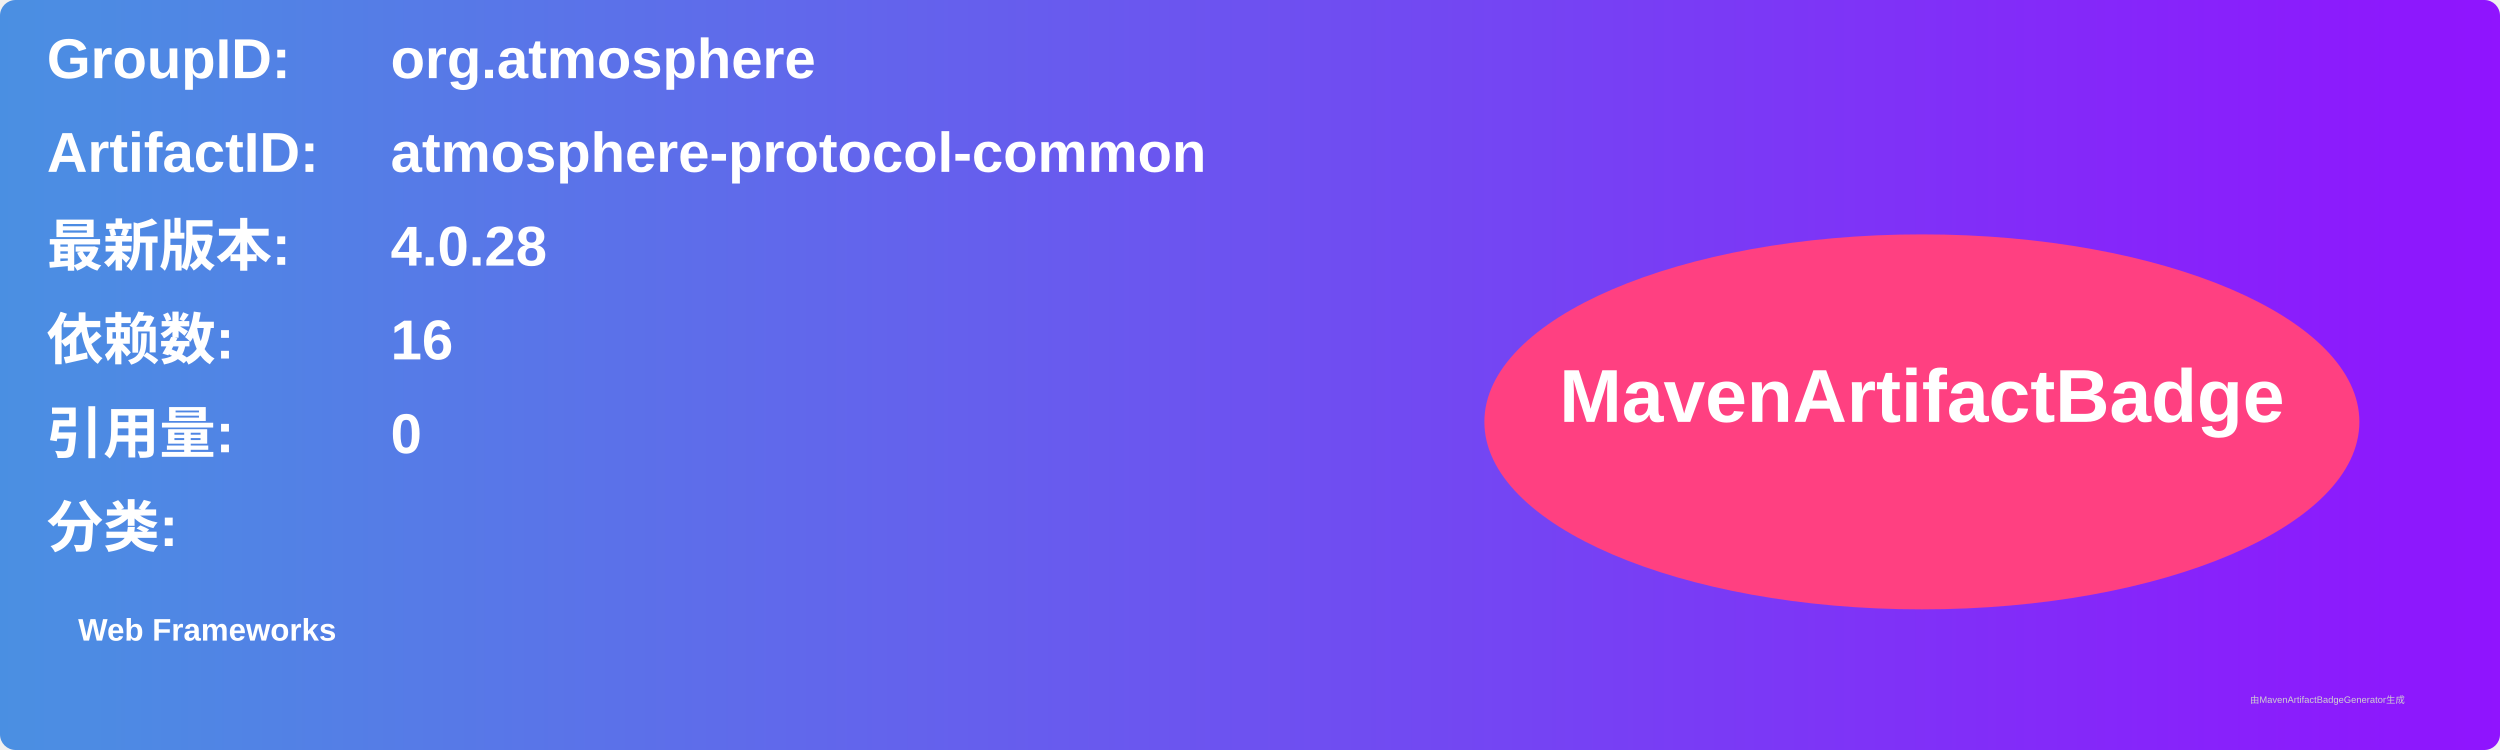
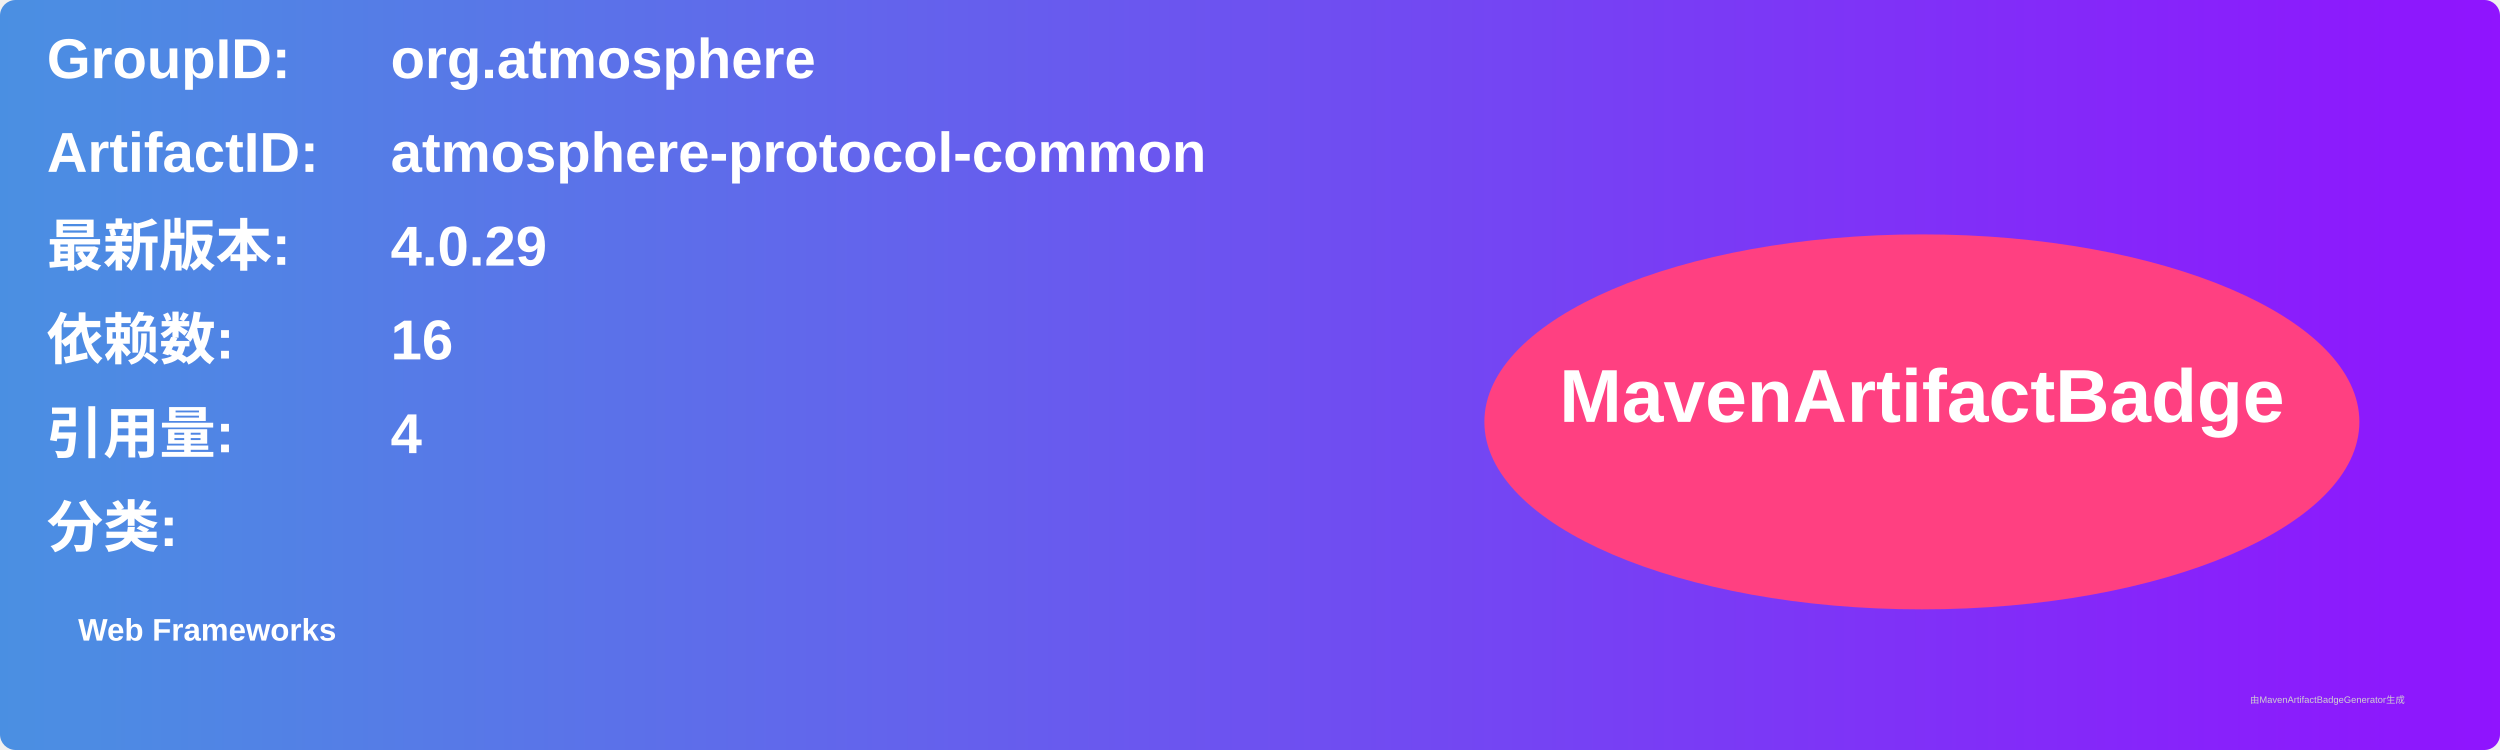
<svg xmlns="http://www.w3.org/2000/svg" width="800" height="240" viewBox="0 0 800 240">
  <linearGradient id="grad" x1="0%" y1="0%" x2="100%" y2="0%">
    <stop offset="0%" stop-color="#4a90e2" />
    <stop offset="100%" stop-color="#9013fe" />
  </linearGradient>
  <rect width="100%" height="100%" rx="5" ry="5" fill="url(#grad)" />
  <g transform="translate(15, 15)">
    <text x="0" y="10" font-family="Arial" font-size="18" fill="white" font-weight="bold" width="260">GroupID:</text>
    <text x="110" y="10" font-family="Arial" font-size="18" fill="white" font-weight="bold" width="460">org.atmosphere</text>
    <text x="0" y="40" font-family="Arial" font-size="18" fill="white" font-weight="bold" width="260">ArtifactID:</text>
    <text x="110" y="40" font-family="Arial" font-size="18" fill="white" font-weight="bold" width="460">atmosphere-protocol-common</text>
    <text x="0" y="70" font-family="Arial" font-size="18" fill="white" font-weight="bold">最新版本:</text>
    <text x="110" y="70" font-family="Arial" font-size="18" fill="white" font-weight="bold">
-       <tspan font-weight="bold">4.0.28</tspan>
+       <tspan font-weight="bold">4.0.29</tspan>
    </text>
    <text x="0" y="100" font-family="Arial" font-size="18" fill="white" font-weight="bold">依赖数: </text>
    <text x="110" y="100" font-family="Arial" font-size="18" fill="white">
      <tspan font-weight="bold">16</tspan>
    </text>
    <text x="0" y="130" font-family="Arial" font-size="18" fill="white" font-weight="bold">引用量: </text>
    <text x="110" y="130" font-family="Arial" font-size="18" fill="white">
-       <tspan font-weight="bold">0</tspan>
+       <tspan font-weight="bold">4</tspan>
    </text>
    <text x="0" y="160" font-family="Arial" font-size="18" fill="white" font-weight="bold">分类:</text>
    <text x="10" y="190" font-family="Arial" font-size="10" fill="white">
      <tspan font-weight="bold">Web Frameworks</tspan>
    </text>
    <ellipse cx="600" cy="120" rx="140" ry="60" fill="#ff4081" />
    <text x="600" y="120" text-anchor="middle" font-family="Arial" font-size="24" fill="white" font-weight="bold">MavenArtifactBadge</text>
  </g>
  <text x="720" y="225" font-family="Arial" font-size="3" fill="#d0d0d0">由MavenArtifactBadgeGenerator生成</text>
</svg>
